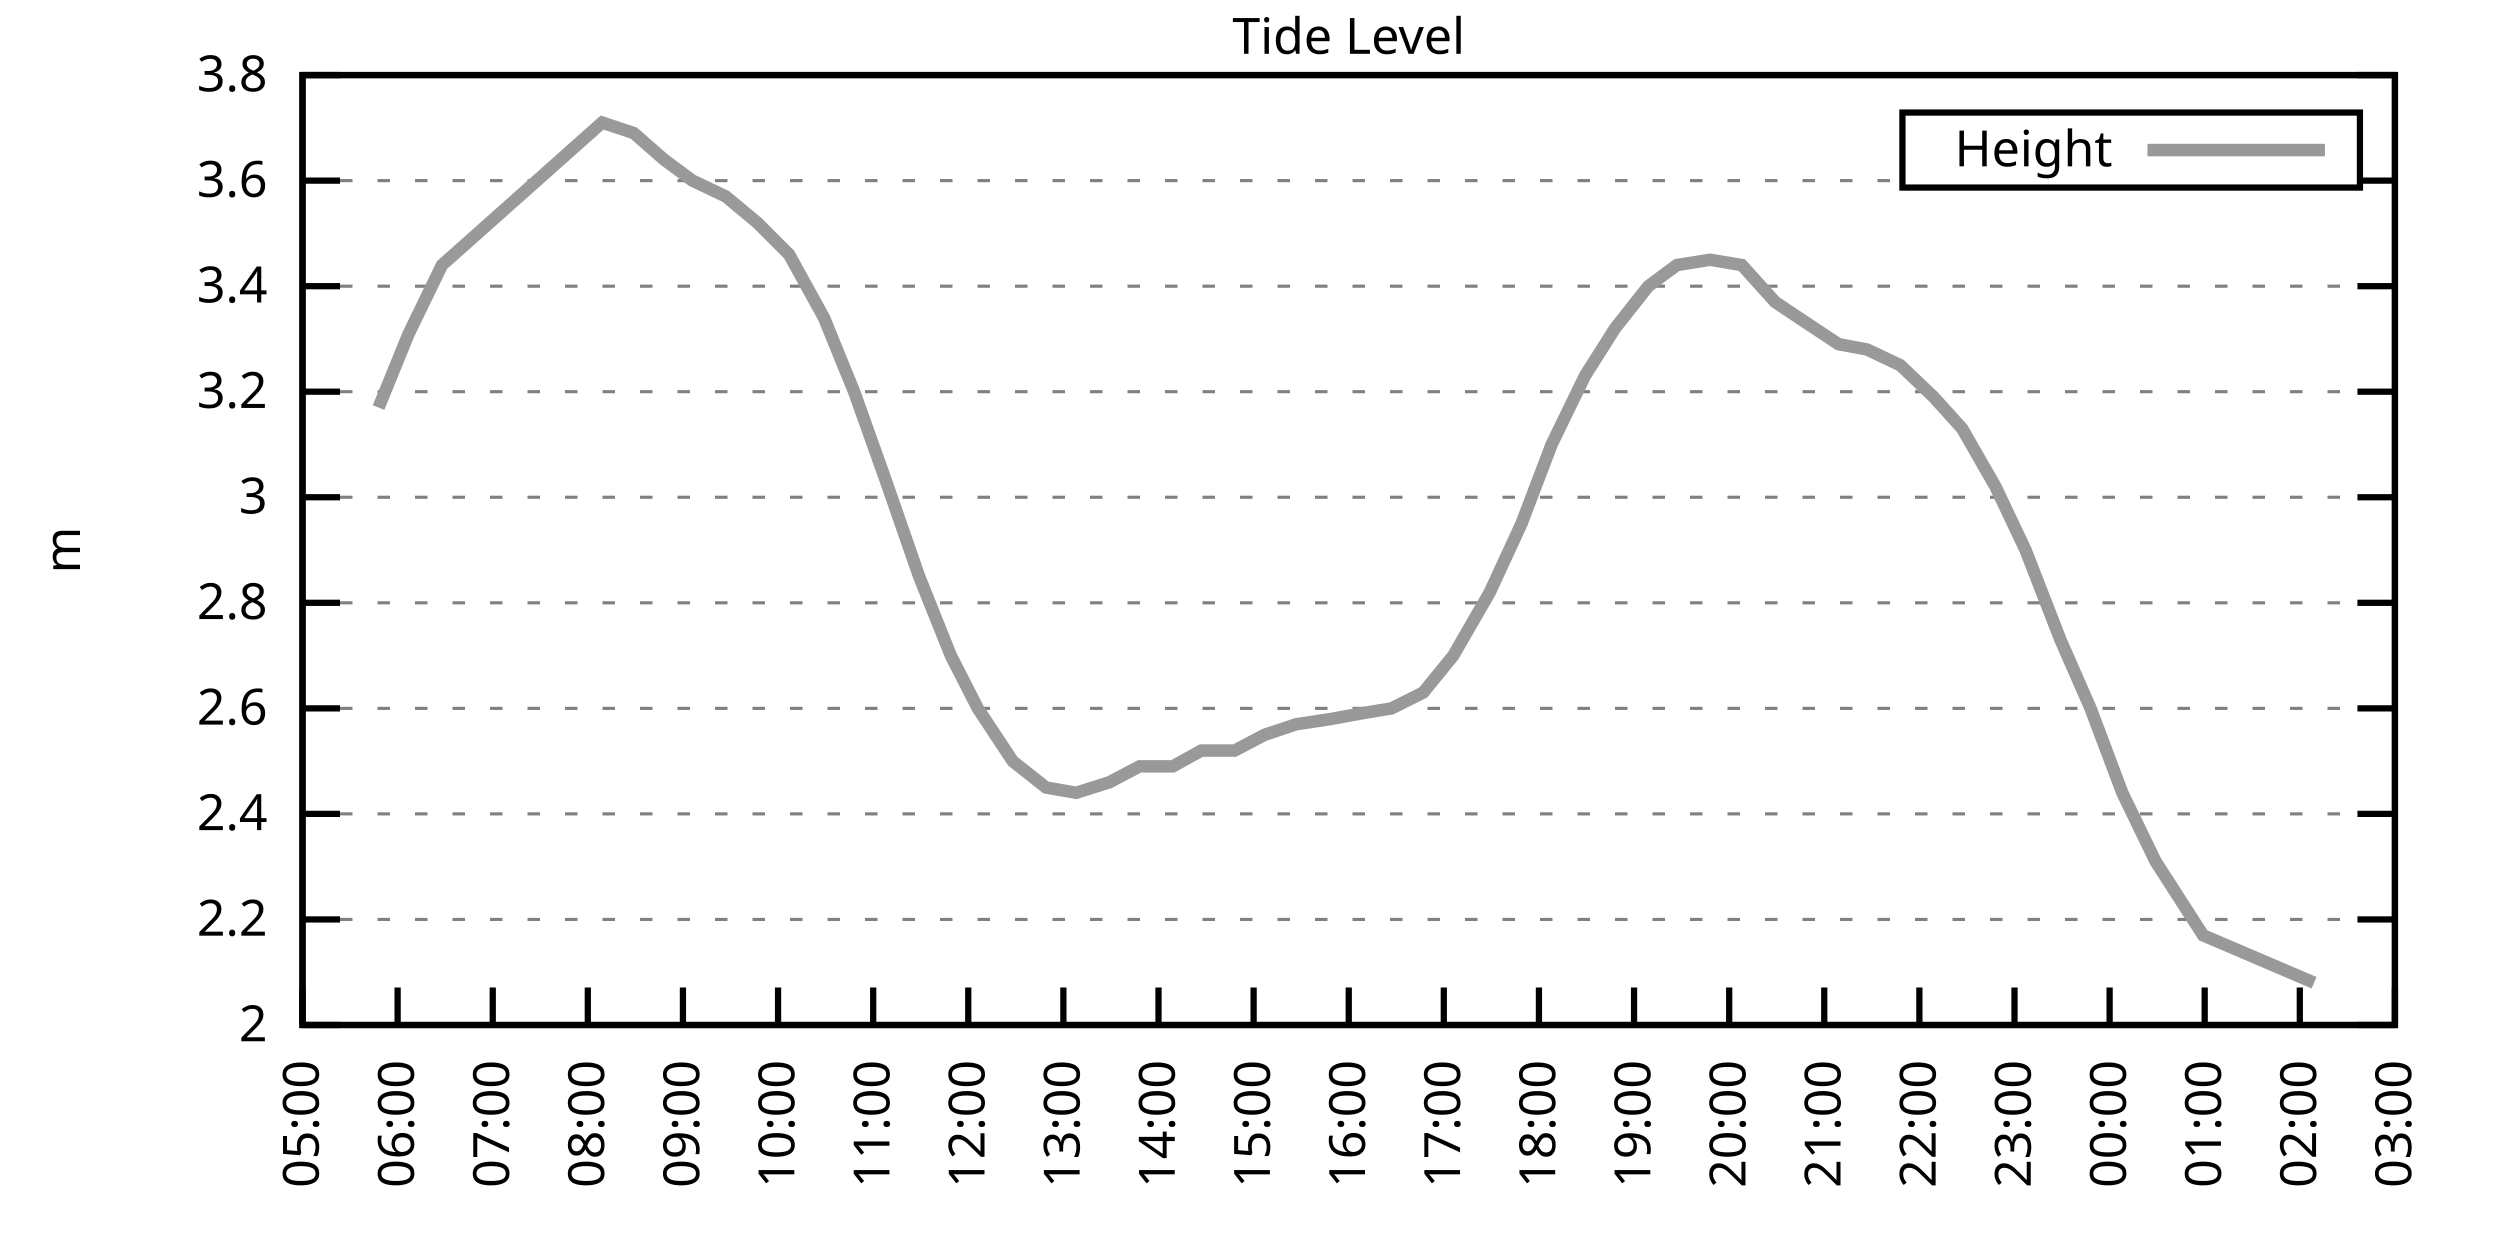
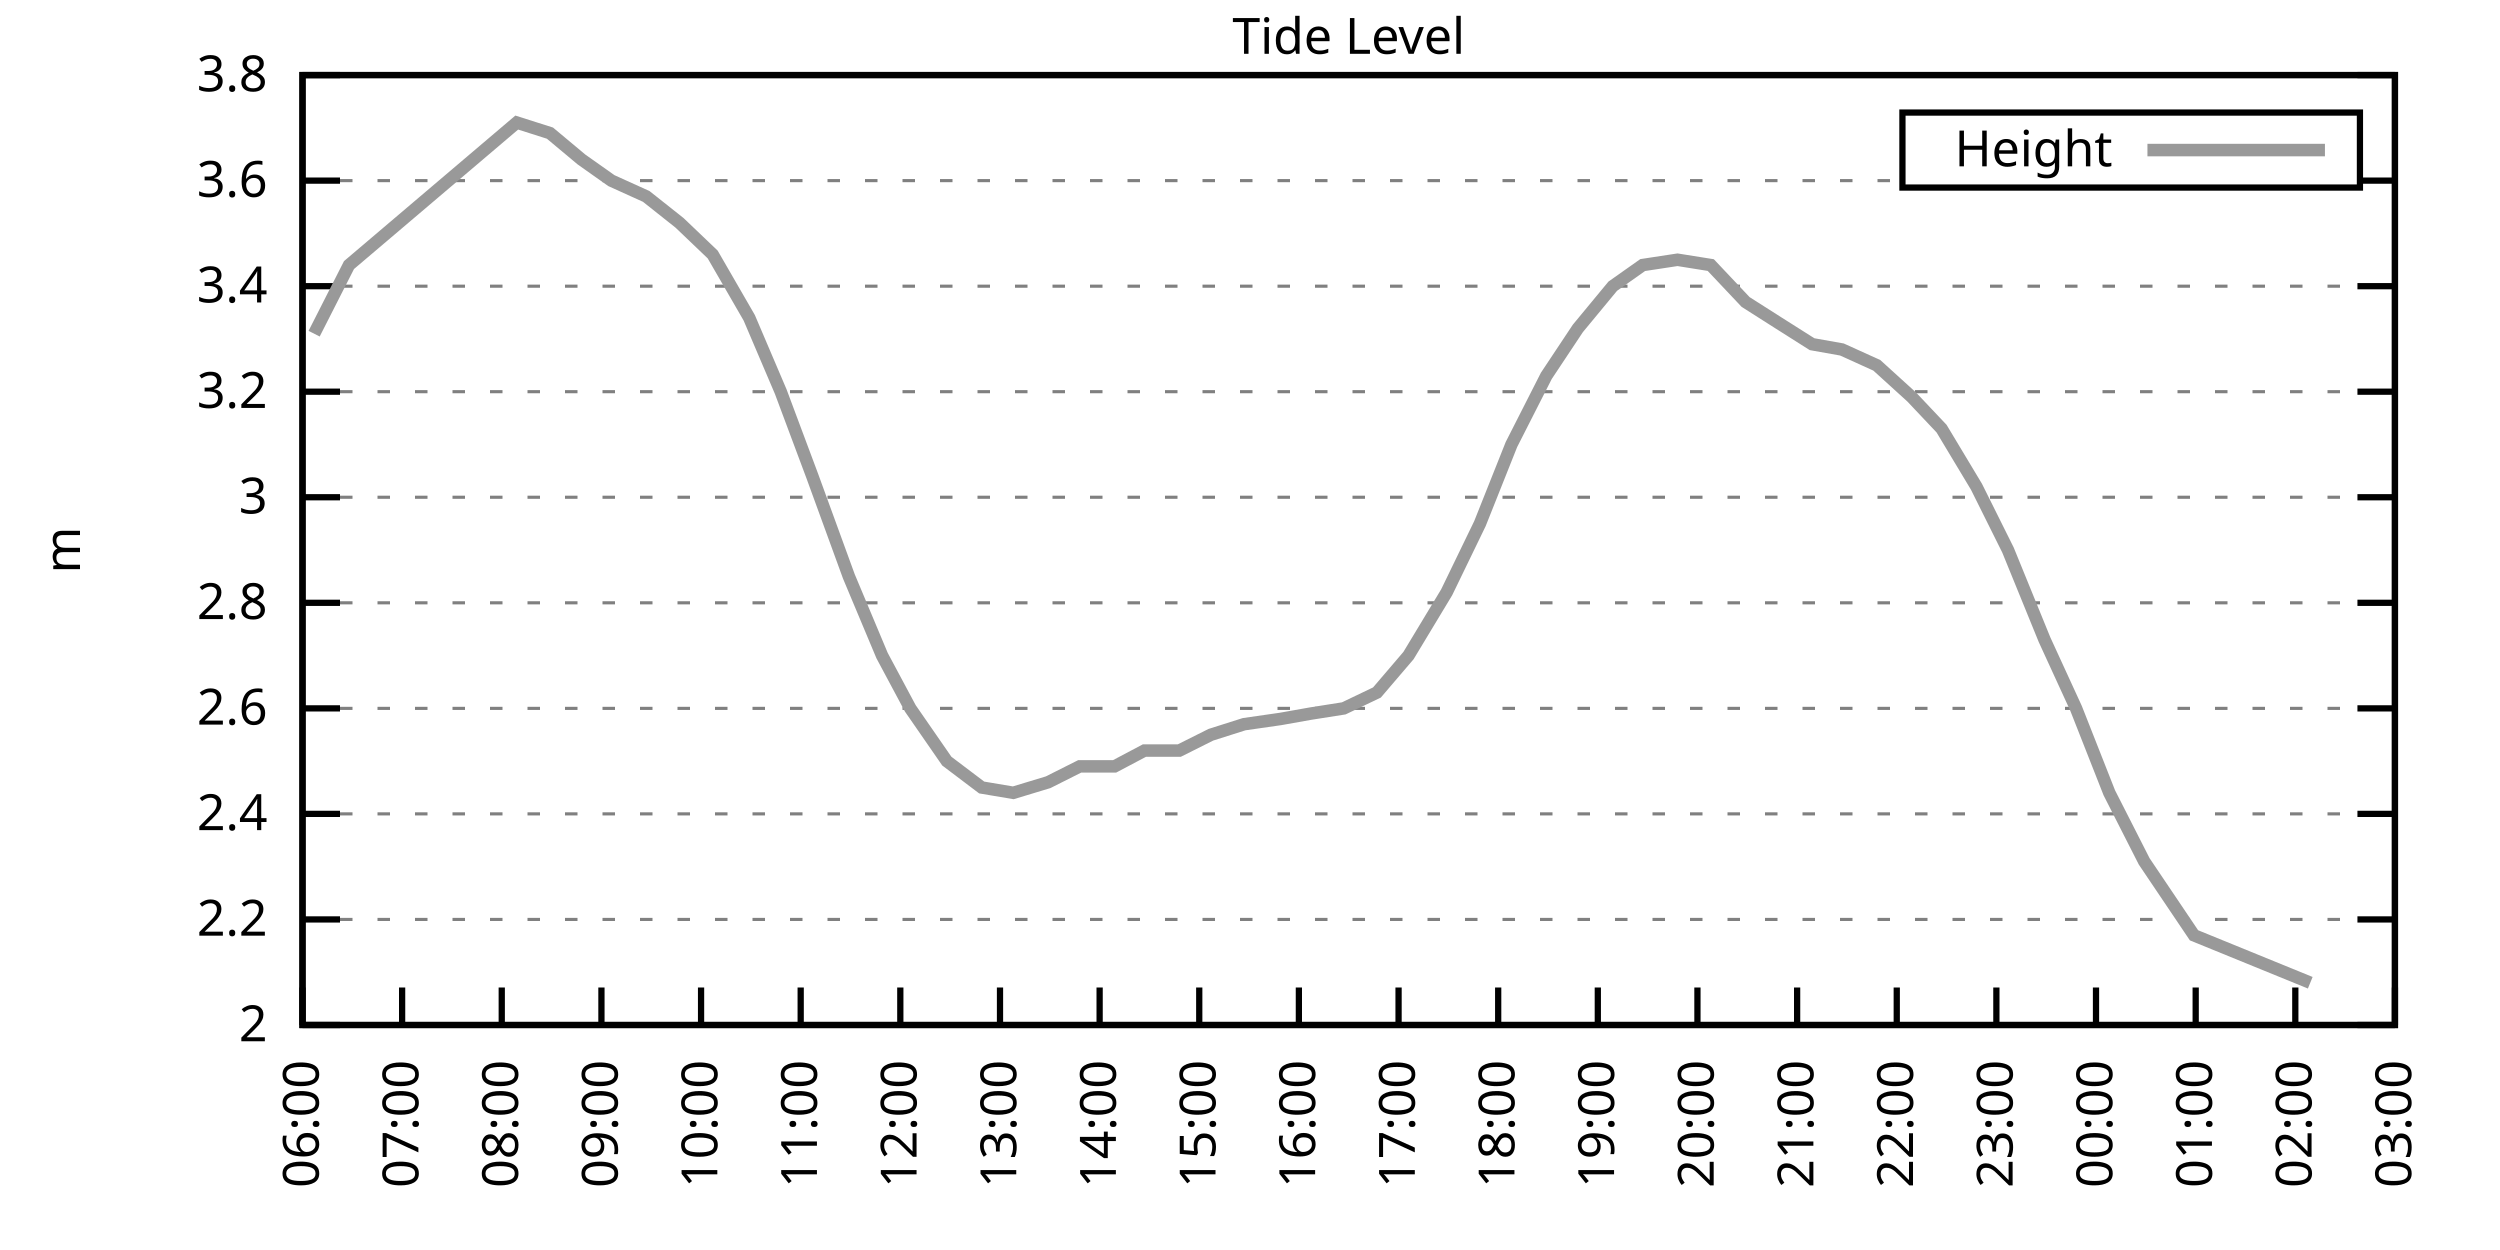
<svg xmlns="http://www.w3.org/2000/svg" xmlns:xlink="http://www.w3.org/1999/xlink" width="400" height="200" viewBox="0 0 400 200">
  <g id="gnuplot_canvas">
    <rect x="0" y="0" width="400" height="200" fill="none" />
    <defs>
      <circle id="gpDot" r="0.5" stroke-width="0.5" stroke="currentColor" />
      <path id="gpPt0" stroke-width="0.333" stroke="currentColor" d="M-1,0 h2 M0,-1 v2" />
      <path id="gpPt1" stroke-width="0.333" stroke="currentColor" d="M-1,-1 L1,1 M1,-1 L-1,1" />
      <path id="gpPt2" stroke-width="0.333" stroke="currentColor" d="M-1,0 L1,0 M0,-1 L0,1 M-1,-1 L1,1 M-1,1 L1,-1" />
      <rect id="gpPt3" stroke-width="0.333" stroke="currentColor" x="-1" y="-1" width="2" height="2" />
      <rect id="gpPt4" stroke-width="0.333" stroke="currentColor" fill="currentColor" x="-1" y="-1" width="2" height="2" />
      <circle id="gpPt5" stroke-width="0.333" stroke="currentColor" cx="0" cy="0" r="1" />
      <use xlink:href="#gpPt5" id="gpPt6" fill="currentColor" stroke="none" />
      <path id="gpPt7" stroke-width="0.333" stroke="currentColor" d="M0,-1.33 L-1.33,0.67 L1.33,0.67 z" />
      <use xlink:href="#gpPt7" id="gpPt8" fill="currentColor" stroke="none" />
      <use xlink:href="#gpPt7" id="gpPt9" stroke="currentColor" transform="rotate(180)" />
      <use xlink:href="#gpPt9" id="gpPt10" fill="currentColor" stroke="none" />
      <use xlink:href="#gpPt3" id="gpPt11" stroke="currentColor" transform="rotate(45)" />
      <use xlink:href="#gpPt11" id="gpPt12" fill="currentColor" stroke="none" />
      <path id="gpPt13" stroke-width="0.333" stroke="currentColor" d="M0,1.330 L1.265,0.411 L0.782,-1.067 L-0.782,-1.076 L-1.265,0.411 z" />
      <use xlink:href="#gpPt13" id="gpPt14" fill="currentColor" stroke="none" />
      <filter id="textbox" filterUnits="objectBoundingBox" x="0" y="0" height="1" width="1">
        <feFlood flood-color="white" flood-opacity="1" result="bgnd" />
        <feComposite in="SourceGraphic" in2="bgnd" operator="atop" />
      </filter>
      <filter id="greybox" filterUnits="objectBoundingBox" x="0" y="0" height="1" width="1">
        <feFlood flood-color="lightgrey" flood-opacity="1" result="grey" />
        <feComposite in="SourceGraphic" in2="grey" operator="atop" />
      </filter>
    </defs>
    <g fill="none" color="white" stroke="currentColor" stroke-width="1.00" stroke-linecap="butt" stroke-linejoin="miter">
</g>
    <g fill="none" color="black" stroke="currentColor" stroke-width="1.00" stroke-linecap="butt" stroke-linejoin="miter">
      <g stroke="none" shape-rendering="crispEdges">
        <polygon fill="rgb(255, 255, 255)" points="48.40,164.00 383.18,164.00 383.18,12.02 48.40,12.02 " />
      </g>
    </g>
    <g fill="none" color="black" stroke="currentColor" stroke-width="1.00" stroke-linecap="butt" stroke-linejoin="miter">
</g>
    <g fill="none" color="black" stroke="black" stroke-width="0.50" stroke-linecap="butt" stroke-linejoin="miter">
</g>
    <g fill="none" color="gray" stroke="currentColor" stroke-width="0.50" stroke-linecap="butt" stroke-linejoin="miter">
      <path stroke="gray" stroke-dasharray="2,4" class="gridline" d="M48.40,164.00 L383.19,164.00  " />
    </g>
    <g fill="none" color="gray" stroke="gray" stroke-width="1.00" stroke-linecap="butt" stroke-linejoin="miter">
</g>
    <g fill="none" color="black" stroke="currentColor" stroke-width="1.00" stroke-linecap="butt" stroke-linejoin="miter">
      <path stroke="black" d="M48.40,164.00 L54.40,164.00 M383.19,164.00 L377.19,164.00  " />
      <g transform="translate(42.80,166.60)" stroke="none" fill="black" font-family="Sans" font-size="8.00" text-anchor="end">
        <text>
          <tspan font-family="Sans"> 2</tspan>
        </text>
      </g>
    </g>
    <g fill="none" color="black" stroke="currentColor" stroke-width="1.00" stroke-linecap="butt" stroke-linejoin="miter">
</g>
    <g fill="none" color="black" stroke="black" stroke-width="0.50" stroke-linecap="butt" stroke-linejoin="miter">
</g>
    <g fill="none" color="gray" stroke="currentColor" stroke-width="0.50" stroke-linecap="butt" stroke-linejoin="miter">
      <path stroke="gray" stroke-dasharray="2,4" class="gridline" d="M48.40,147.11 L383.19,147.11  " />
    </g>
    <g fill="none" color="gray" stroke="gray" stroke-width="1.00" stroke-linecap="butt" stroke-linejoin="miter">
</g>
    <g fill="none" color="black" stroke="currentColor" stroke-width="1.00" stroke-linecap="butt" stroke-linejoin="miter">
      <path stroke="black" d="M48.40,147.11 L54.40,147.11 M383.19,147.11 L377.19,147.11  " />
      <g transform="translate(42.80,149.71)" stroke="none" fill="black" font-family="Sans" font-size="8.00" text-anchor="end">
        <text>
          <tspan font-family="Sans"> 2.2</tspan>
        </text>
      </g>
    </g>
    <g fill="none" color="black" stroke="currentColor" stroke-width="1.00" stroke-linecap="butt" stroke-linejoin="miter">
</g>
    <g fill="none" color="black" stroke="black" stroke-width="0.50" stroke-linecap="butt" stroke-linejoin="miter">
</g>
    <g fill="none" color="gray" stroke="currentColor" stroke-width="0.50" stroke-linecap="butt" stroke-linejoin="miter">
      <path stroke="gray" stroke-dasharray="2,4" class="gridline" d="M48.40,130.22 L383.19,130.22  " />
    </g>
    <g fill="none" color="gray" stroke="gray" stroke-width="1.00" stroke-linecap="butt" stroke-linejoin="miter">
</g>
    <g fill="none" color="black" stroke="currentColor" stroke-width="1.00" stroke-linecap="butt" stroke-linejoin="miter">
      <path stroke="black" d="M48.40,130.22 L54.40,130.22 M383.19,130.22 L377.19,130.22  " />
      <g transform="translate(42.80,132.82)" stroke="none" fill="black" font-family="Sans" font-size="8.00" text-anchor="end">
        <text>
          <tspan font-family="Sans"> 2.4</tspan>
        </text>
      </g>
    </g>
    <g fill="none" color="black" stroke="currentColor" stroke-width="1.00" stroke-linecap="butt" stroke-linejoin="miter">
</g>
    <g fill="none" color="black" stroke="black" stroke-width="0.50" stroke-linecap="butt" stroke-linejoin="miter">
</g>
    <g fill="none" color="gray" stroke="currentColor" stroke-width="0.50" stroke-linecap="butt" stroke-linejoin="miter">
      <path stroke="gray" stroke-dasharray="2,4" class="gridline" d="M48.40,113.34 L383.19,113.34  " />
    </g>
    <g fill="none" color="gray" stroke="gray" stroke-width="1.00" stroke-linecap="butt" stroke-linejoin="miter">
</g>
    <g fill="none" color="black" stroke="currentColor" stroke-width="1.00" stroke-linecap="butt" stroke-linejoin="miter">
      <path stroke="black" d="M48.40,113.34 L54.40,113.34 M383.19,113.34 L377.19,113.34  " />
      <g transform="translate(42.80,115.94)" stroke="none" fill="black" font-family="Sans" font-size="8.00" text-anchor="end">
        <text>
          <tspan font-family="Sans"> 2.6</tspan>
        </text>
      </g>
    </g>
    <g fill="none" color="black" stroke="currentColor" stroke-width="1.00" stroke-linecap="butt" stroke-linejoin="miter">
</g>
    <g fill="none" color="black" stroke="black" stroke-width="0.50" stroke-linecap="butt" stroke-linejoin="miter">
</g>
    <g fill="none" color="gray" stroke="currentColor" stroke-width="0.50" stroke-linecap="butt" stroke-linejoin="miter">
      <path stroke="gray" stroke-dasharray="2,4" class="gridline" d="M48.40,96.45 L383.19,96.45  " />
    </g>
    <g fill="none" color="gray" stroke="gray" stroke-width="1.00" stroke-linecap="butt" stroke-linejoin="miter">
</g>
    <g fill="none" color="black" stroke="currentColor" stroke-width="1.00" stroke-linecap="butt" stroke-linejoin="miter">
      <path stroke="black" d="M48.40,96.45 L54.40,96.45 M383.19,96.45 L377.19,96.45  " />
      <g transform="translate(42.80,99.05)" stroke="none" fill="black" font-family="Sans" font-size="8.00" text-anchor="end">
        <text>
          <tspan font-family="Sans"> 2.8</tspan>
        </text>
      </g>
    </g>
    <g fill="none" color="black" stroke="currentColor" stroke-width="1.00" stroke-linecap="butt" stroke-linejoin="miter">
</g>
    <g fill="none" color="black" stroke="black" stroke-width="0.50" stroke-linecap="butt" stroke-linejoin="miter">
</g>
    <g fill="none" color="gray" stroke="currentColor" stroke-width="0.50" stroke-linecap="butt" stroke-linejoin="miter">
      <path stroke="gray" stroke-dasharray="2,4" class="gridline" d="M48.40,79.56 L383.19,79.56  " />
    </g>
    <g fill="none" color="gray" stroke="gray" stroke-width="1.00" stroke-linecap="butt" stroke-linejoin="miter">
</g>
    <g fill="none" color="black" stroke="currentColor" stroke-width="1.00" stroke-linecap="butt" stroke-linejoin="miter">
      <path stroke="black" d="M48.40,79.56 L54.40,79.56 M383.19,79.56 L377.19,79.56  " />
      <g transform="translate(42.80,82.16)" stroke="none" fill="black" font-family="Sans" font-size="8.00" text-anchor="end">
        <text>
          <tspan font-family="Sans"> 3</tspan>
        </text>
      </g>
    </g>
    <g fill="none" color="black" stroke="currentColor" stroke-width="1.00" stroke-linecap="butt" stroke-linejoin="miter">
</g>
    <g fill="none" color="black" stroke="black" stroke-width="0.50" stroke-linecap="butt" stroke-linejoin="miter">
</g>
    <g fill="none" color="gray" stroke="currentColor" stroke-width="0.50" stroke-linecap="butt" stroke-linejoin="miter">
      <path stroke="gray" stroke-dasharray="2,4" class="gridline" d="M48.40,62.67 L383.19,62.67  " />
    </g>
    <g fill="none" color="gray" stroke="gray" stroke-width="1.00" stroke-linecap="butt" stroke-linejoin="miter">
</g>
    <g fill="none" color="black" stroke="currentColor" stroke-width="1.00" stroke-linecap="butt" stroke-linejoin="miter">
      <path stroke="black" d="M48.40,62.67 L54.40,62.67 M383.19,62.67 L377.19,62.67  " />
      <g transform="translate(42.80,65.27)" stroke="none" fill="black" font-family="Sans" font-size="8.00" text-anchor="end">
        <text>
          <tspan font-family="Sans"> 3.2</tspan>
        </text>
      </g>
    </g>
    <g fill="none" color="black" stroke="currentColor" stroke-width="1.00" stroke-linecap="butt" stroke-linejoin="miter">
</g>
    <g fill="none" color="black" stroke="black" stroke-width="0.50" stroke-linecap="butt" stroke-linejoin="miter">
</g>
    <g fill="none" color="gray" stroke="currentColor" stroke-width="0.50" stroke-linecap="butt" stroke-linejoin="miter">
      <path stroke="gray" stroke-dasharray="2,4" class="gridline" d="M48.40,45.79 L383.19,45.79  " />
    </g>
    <g fill="none" color="gray" stroke="gray" stroke-width="1.00" stroke-linecap="butt" stroke-linejoin="miter">
</g>
    <g fill="none" color="black" stroke="currentColor" stroke-width="1.00" stroke-linecap="butt" stroke-linejoin="miter">
      <path stroke="black" d="M48.40,45.79 L54.40,45.79 M383.19,45.79 L377.19,45.79  " />
      <g transform="translate(42.80,48.39)" stroke="none" fill="black" font-family="Sans" font-size="8.00" text-anchor="end">
        <text>
          <tspan font-family="Sans"> 3.4</tspan>
        </text>
      </g>
    </g>
    <g fill="none" color="black" stroke="currentColor" stroke-width="1.00" stroke-linecap="butt" stroke-linejoin="miter">
</g>
    <g fill="none" color="black" stroke="black" stroke-width="0.50" stroke-linecap="butt" stroke-linejoin="miter">
</g>
    <g fill="none" color="gray" stroke="currentColor" stroke-width="0.50" stroke-linecap="butt" stroke-linejoin="miter">
      <path stroke="gray" stroke-dasharray="2,4" class="gridline" d="M48.40,28.90 L304.39,28.90 M377.59,28.90 L383.19,28.90  " />
    </g>
    <g fill="none" color="gray" stroke="gray" stroke-width="1.00" stroke-linecap="butt" stroke-linejoin="miter">
</g>
    <g fill="none" color="black" stroke="currentColor" stroke-width="1.00" stroke-linecap="butt" stroke-linejoin="miter">
      <path stroke="black" d="M48.40,28.90 L54.40,28.90 M383.19,28.90 L377.19,28.90  " />
      <g transform="translate(42.80,31.50)" stroke="none" fill="black" font-family="Sans" font-size="8.00" text-anchor="end">
        <text>
          <tspan font-family="Sans"> 3.6</tspan>
        </text>
      </g>
    </g>
    <g fill="none" color="black" stroke="currentColor" stroke-width="1.00" stroke-linecap="butt" stroke-linejoin="miter">
</g>
    <g fill="none" color="black" stroke="black" stroke-width="0.50" stroke-linecap="butt" stroke-linejoin="miter">
</g>
    <g fill="none" color="gray" stroke="currentColor" stroke-width="0.50" stroke-linecap="butt" stroke-linejoin="miter">
      <path stroke="gray" stroke-dasharray="2,4" class="gridline" d="M48.40,12.01 L383.19,12.01  " />
    </g>
    <g fill="none" color="gray" stroke="gray" stroke-width="1.00" stroke-linecap="butt" stroke-linejoin="miter">
</g>
    <g fill="none" color="black" stroke="currentColor" stroke-width="1.00" stroke-linecap="butt" stroke-linejoin="miter">
      <path stroke="black" d="M48.40,12.01 L54.40,12.01 M383.19,12.01 L377.19,12.01  " />
      <g transform="translate(42.80,14.61)" stroke="none" fill="black" font-family="Sans" font-size="8.00" text-anchor="end">
        <text>
          <tspan font-family="Sans"> 3.8</tspan>
        </text>
      </g>
    </g>
    <g fill="none" color="black" stroke="currentColor" stroke-width="1.00" stroke-linecap="butt" stroke-linejoin="miter">
      <path stroke="black" d="M48.40,164.00 L48.40,158.00  " />
      <g transform="translate(51.00,169.60) rotate(270.00)" stroke="none" fill="black" font-family="Sans" font-size="8.00" text-anchor="end">
        <text>
-           <tspan font-family="Sans">05:00</tspan>
-         </text>
-       </g>
-     </g>
-     <g fill="none" color="black" stroke="currentColor" stroke-width="1.00" stroke-linecap="butt" stroke-linejoin="miter">
-       <path stroke="black" d="M63.62,164.00 L63.62,158.00  " />
-       <g transform="translate(66.22,169.60) rotate(270.00)" stroke="none" fill="black" font-family="Sans" font-size="8.00" text-anchor="end">
-         <text>
          <tspan font-family="Sans">06:00</tspan>
        </text>
      </g>
    </g>
    <g fill="none" color="black" stroke="currentColor" stroke-width="1.00" stroke-linecap="butt" stroke-linejoin="miter">
-       <path stroke="black" d="M78.84,164.00 L78.84,158.00  " />
-       <g transform="translate(81.44,169.60) rotate(270.00)" stroke="none" fill="black" font-family="Sans" font-size="8.00" text-anchor="end">
+       <path stroke="black" d="M64.34,164.00 L64.34,158.00  " />
+       <g transform="translate(66.94,169.60) rotate(270.00)" stroke="none" fill="black" font-family="Sans" font-size="8.00" text-anchor="end">
        <text>
          <tspan font-family="Sans">07:00</tspan>
        </text>
      </g>
    </g>
    <g fill="none" color="black" stroke="currentColor" stroke-width="1.00" stroke-linecap="butt" stroke-linejoin="miter">
-       <path stroke="black" d="M94.05,164.00 L94.05,158.00  " />
-       <g transform="translate(96.65,169.60) rotate(270.00)" stroke="none" fill="black" font-family="Sans" font-size="8.00" text-anchor="end">
+       <path stroke="black" d="M80.28,164.00 L80.28,158.00  " />
+       <g transform="translate(82.88,169.60) rotate(270.00)" stroke="none" fill="black" font-family="Sans" font-size="8.00" text-anchor="end">
        <text>
          <tspan font-family="Sans">08:00</tspan>
        </text>
      </g>
    </g>
    <g fill="none" color="black" stroke="currentColor" stroke-width="1.00" stroke-linecap="butt" stroke-linejoin="miter">
-       <path stroke="black" d="M109.27,164.00 L109.27,158.00  " />
-       <g transform="translate(111.87,169.60) rotate(270.00)" stroke="none" fill="black" font-family="Sans" font-size="8.00" text-anchor="end">
+       <path stroke="black" d="M96.23,164.00 L96.23,158.00  " />
+       <g transform="translate(98.83,169.60) rotate(270.00)" stroke="none" fill="black" font-family="Sans" font-size="8.00" text-anchor="end">
        <text>
          <tspan font-family="Sans">09:00</tspan>
        </text>
      </g>
    </g>
    <g fill="none" color="black" stroke="currentColor" stroke-width="1.00" stroke-linecap="butt" stroke-linejoin="miter">
-       <path stroke="black" d="M124.49,164.00 L124.49,158.00  " />
-       <g transform="translate(127.09,169.60) rotate(270.00)" stroke="none" fill="black" font-family="Sans" font-size="8.00" text-anchor="end">
+       <path stroke="black" d="M112.17,164.00 L112.17,158.00  " />
+       <g transform="translate(114.77,169.60) rotate(270.00)" stroke="none" fill="black" font-family="Sans" font-size="8.00" text-anchor="end">
        <text>
          <tspan font-family="Sans">10:00</tspan>
        </text>
      </g>
    </g>
    <g fill="none" color="black" stroke="currentColor" stroke-width="1.00" stroke-linecap="butt" stroke-linejoin="miter">
-       <path stroke="black" d="M139.71,164.00 L139.71,158.00  " />
-       <g transform="translate(142.31,169.60) rotate(270.00)" stroke="none" fill="black" font-family="Sans" font-size="8.00" text-anchor="end">
+       <path stroke="black" d="M128.11,164.00 L128.11,158.00  " />
+       <g transform="translate(130.71,169.60) rotate(270.00)" stroke="none" fill="black" font-family="Sans" font-size="8.00" text-anchor="end">
        <text>
          <tspan font-family="Sans">11:00</tspan>
        </text>
      </g>
    </g>
    <g fill="none" color="black" stroke="currentColor" stroke-width="1.00" stroke-linecap="butt" stroke-linejoin="miter">
-       <path stroke="black" d="M154.92,164.00 L154.92,158.00  " />
-       <g transform="translate(157.52,169.60) rotate(270.00)" stroke="none" fill="black" font-family="Sans" font-size="8.00" text-anchor="end">
+       <path stroke="black" d="M144.05,164.00 L144.05,158.00  " />
+       <g transform="translate(146.65,169.60) rotate(270.00)" stroke="none" fill="black" font-family="Sans" font-size="8.00" text-anchor="end">
        <text>
          <tspan font-family="Sans">12:00</tspan>
        </text>
      </g>
    </g>
    <g fill="none" color="black" stroke="currentColor" stroke-width="1.00" stroke-linecap="butt" stroke-linejoin="miter">
-       <path stroke="black" d="M170.14,164.00 L170.14,158.00  " />
-       <g transform="translate(172.74,169.60) rotate(270.00)" stroke="none" fill="black" font-family="Sans" font-size="8.00" text-anchor="end">
+       <path stroke="black" d="M160.00,164.00 L160.00,158.00  " />
+       <g transform="translate(162.60,169.60) rotate(270.00)" stroke="none" fill="black" font-family="Sans" font-size="8.00" text-anchor="end">
        <text>
          <tspan font-family="Sans">13:00</tspan>
        </text>
      </g>
    </g>
    <g fill="none" color="black" stroke="currentColor" stroke-width="1.00" stroke-linecap="butt" stroke-linejoin="miter">
-       <path stroke="black" d="M185.36,164.00 L185.36,158.00  " />
-       <g transform="translate(187.96,169.60) rotate(270.00)" stroke="none" fill="black" font-family="Sans" font-size="8.00" text-anchor="end">
+       <path stroke="black" d="M175.94,164.00 L175.94,158.00  " />
+       <g transform="translate(178.54,169.60) rotate(270.00)" stroke="none" fill="black" font-family="Sans" font-size="8.00" text-anchor="end">
        <text>
          <tspan font-family="Sans">14:00</tspan>
        </text>
      </g>
    </g>
    <g fill="none" color="black" stroke="currentColor" stroke-width="1.00" stroke-linecap="butt" stroke-linejoin="miter">
-       <path stroke="black" d="M200.58,164.00 L200.58,158.00  " />
-       <g transform="translate(203.18,169.60) rotate(270.00)" stroke="none" fill="black" font-family="Sans" font-size="8.00" text-anchor="end">
+       <path stroke="black" d="M191.88,164.00 L191.88,158.00  " />
+       <g transform="translate(194.48,169.60) rotate(270.00)" stroke="none" fill="black" font-family="Sans" font-size="8.00" text-anchor="end">
        <text>
          <tspan font-family="Sans">15:00</tspan>
        </text>
      </g>
    </g>
    <g fill="none" color="black" stroke="currentColor" stroke-width="1.00" stroke-linecap="butt" stroke-linejoin="miter">
-       <path stroke="black" d="M215.80,164.00 L215.80,158.00  " />
-       <g transform="translate(218.40,169.60) rotate(270.00)" stroke="none" fill="black" font-family="Sans" font-size="8.00" text-anchor="end">
+       <path stroke="black" d="M207.82,164.00 L207.82,158.00  " />
+       <g transform="translate(210.42,169.60) rotate(270.00)" stroke="none" fill="black" font-family="Sans" font-size="8.00" text-anchor="end">
        <text>
          <tspan font-family="Sans">16:00</tspan>
        </text>
      </g>
    </g>
    <g fill="none" color="black" stroke="currentColor" stroke-width="1.00" stroke-linecap="butt" stroke-linejoin="miter">
-       <path stroke="black" d="M231.01,164.00 L231.01,158.00  " />
-       <g transform="translate(233.61,169.60) rotate(270.00)" stroke="none" fill="black" font-family="Sans" font-size="8.00" text-anchor="end">
+       <path stroke="black" d="M223.77,164.00 L223.77,158.00  " />
+       <g transform="translate(226.37,169.60) rotate(270.00)" stroke="none" fill="black" font-family="Sans" font-size="8.00" text-anchor="end">
        <text>
          <tspan font-family="Sans">17:00</tspan>
        </text>
      </g>
    </g>
    <g fill="none" color="black" stroke="currentColor" stroke-width="1.00" stroke-linecap="butt" stroke-linejoin="miter">
-       <path stroke="black" d="M246.23,164.00 L246.23,158.00  " />
-       <g transform="translate(248.83,169.60) rotate(270.00)" stroke="none" fill="black" font-family="Sans" font-size="8.00" text-anchor="end">
+       <path stroke="black" d="M239.71,164.00 L239.71,158.00  " />
+       <g transform="translate(242.31,169.60) rotate(270.00)" stroke="none" fill="black" font-family="Sans" font-size="8.00" text-anchor="end">
        <text>
          <tspan font-family="Sans">18:00</tspan>
        </text>
      </g>
    </g>
    <g fill="none" color="black" stroke="currentColor" stroke-width="1.00" stroke-linecap="butt" stroke-linejoin="miter">
-       <path stroke="black" d="M261.45,164.00 L261.45,158.00  " />
-       <g transform="translate(264.05,169.60) rotate(270.00)" stroke="none" fill="black" font-family="Sans" font-size="8.00" text-anchor="end">
+       <path stroke="black" d="M255.65,164.00 L255.65,158.00  " />
+       <g transform="translate(258.25,169.60) rotate(270.00)" stroke="none" fill="black" font-family="Sans" font-size="8.00" text-anchor="end">
        <text>
          <tspan font-family="Sans">19:00</tspan>
        </text>
      </g>
    </g>
    <g fill="none" color="black" stroke="currentColor" stroke-width="1.00" stroke-linecap="butt" stroke-linejoin="miter">
-       <path stroke="black" d="M276.67,164.00 L276.67,158.00  " />
-       <g transform="translate(279.27,169.60) rotate(270.00)" stroke="none" fill="black" font-family="Sans" font-size="8.00" text-anchor="end">
+       <path stroke="black" d="M271.59,164.00 L271.59,158.00  " />
+       <g transform="translate(274.19,169.60) rotate(270.00)" stroke="none" fill="black" font-family="Sans" font-size="8.00" text-anchor="end">
        <text>
          <tspan font-family="Sans">20:00</tspan>
        </text>
      </g>
    </g>
    <g fill="none" color="black" stroke="currentColor" stroke-width="1.00" stroke-linecap="butt" stroke-linejoin="miter">
-       <path stroke="black" d="M291.88,164.00 L291.88,158.00  " />
-       <g transform="translate(294.48,169.60) rotate(270.00)" stroke="none" fill="black" font-family="Sans" font-size="8.00" text-anchor="end">
+       <path stroke="black" d="M287.54,164.00 L287.54,158.00  " />
+       <g transform="translate(290.14,169.60) rotate(270.00)" stroke="none" fill="black" font-family="Sans" font-size="8.00" text-anchor="end">
        <text>
          <tspan font-family="Sans">21:00</tspan>
        </text>
      </g>
    </g>
    <g fill="none" color="black" stroke="currentColor" stroke-width="1.00" stroke-linecap="butt" stroke-linejoin="miter">
-       <path stroke="black" d="M307.10,164.00 L307.10,158.00  " />
-       <g transform="translate(309.70,169.60) rotate(270.00)" stroke="none" fill="black" font-family="Sans" font-size="8.00" text-anchor="end">
+       <path stroke="black" d="M303.48,164.00 L303.48,158.00  " />
+       <g transform="translate(306.08,169.60) rotate(270.00)" stroke="none" fill="black" font-family="Sans" font-size="8.00" text-anchor="end">
        <text>
          <tspan font-family="Sans">22:00</tspan>
        </text>
      </g>
    </g>
    <g fill="none" color="black" stroke="currentColor" stroke-width="1.00" stroke-linecap="butt" stroke-linejoin="miter">
-       <path stroke="black" d="M322.32,164.00 L322.32,158.00  " />
-       <g transform="translate(324.92,169.60) rotate(270.00)" stroke="none" fill="black" font-family="Sans" font-size="8.00" text-anchor="end">
+       <path stroke="black" d="M319.42,164.00 L319.42,158.00  " />
+       <g transform="translate(322.02,169.60) rotate(270.00)" stroke="none" fill="black" font-family="Sans" font-size="8.00" text-anchor="end">
        <text>
          <tspan font-family="Sans">23:00</tspan>
        </text>
      </g>
    </g>
    <g fill="none" color="black" stroke="currentColor" stroke-width="1.00" stroke-linecap="butt" stroke-linejoin="miter">
-       <path stroke="black" d="M337.54,164.00 L337.54,158.00  " />
-       <g transform="translate(340.14,169.60) rotate(270.00)" stroke="none" fill="black" font-family="Sans" font-size="8.00" text-anchor="end">
+       <path stroke="black" d="M335.36,164.00 L335.36,158.00  " />
+       <g transform="translate(337.96,169.60) rotate(270.00)" stroke="none" fill="black" font-family="Sans" font-size="8.00" text-anchor="end">
        <text>
          <tspan font-family="Sans">00:00</tspan>
        </text>
      </g>
    </g>
    <g fill="none" color="black" stroke="currentColor" stroke-width="1.00" stroke-linecap="butt" stroke-linejoin="miter">
-       <path stroke="black" d="M352.75,164.00 L352.75,158.00  " />
-       <g transform="translate(355.35,169.60) rotate(270.00)" stroke="none" fill="black" font-family="Sans" font-size="8.00" text-anchor="end">
+       <path stroke="black" d="M351.31,164.00 L351.31,158.00  " />
+       <g transform="translate(353.91,169.60) rotate(270.00)" stroke="none" fill="black" font-family="Sans" font-size="8.00" text-anchor="end">
        <text>
          <tspan font-family="Sans">01:00</tspan>
        </text>
      </g>
    </g>
    <g fill="none" color="black" stroke="currentColor" stroke-width="1.00" stroke-linecap="butt" stroke-linejoin="miter">
-       <path stroke="black" d="M367.97,164.00 L367.97,158.00  " />
-       <g transform="translate(370.57,169.60) rotate(270.00)" stroke="none" fill="black" font-family="Sans" font-size="8.00" text-anchor="end">
+       <path stroke="black" d="M367.25,164.00 L367.25,158.00  " />
+       <g transform="translate(369.85,169.60) rotate(270.00)" stroke="none" fill="black" font-family="Sans" font-size="8.00" text-anchor="end">
        <text>
          <tspan font-family="Sans">02:00</tspan>
        </text>
      </g>
    </g>
    <g fill="none" color="black" stroke="currentColor" stroke-width="1.00" stroke-linecap="butt" stroke-linejoin="miter">
      <path stroke="black" d="M383.19,164.00 L383.19,158.00  " />
      <g transform="translate(385.79,169.60) rotate(270.00)" stroke="none" fill="black" font-family="Sans" font-size="8.00" text-anchor="end">
        <text>
          <tspan font-family="Sans">03:00</tspan>
        </text>
      </g>
    </g>
    <g fill="none" color="black" stroke="currentColor" stroke-width="1.00" stroke-linecap="butt" stroke-linejoin="miter">
</g>
    <g fill="none" color="black" stroke="currentColor" stroke-width="1.00" stroke-linecap="butt" stroke-linejoin="miter">
      <path stroke="black" d="M48.40,12.01 L48.40,164.00 L383.19,164.00 L383.19,12.01 L48.40,12.01 Z  " />
    </g>
    <g fill="none" color="black" stroke="currentColor" stroke-width="1.00" stroke-linecap="butt" stroke-linejoin="miter">
</g>
    <g fill="none" color="black" stroke="currentColor" stroke-width="1.00" stroke-linecap="butt" stroke-linejoin="miter">
      <path stroke="black" d="M304.39,30.01 L304.39,18.01 L377.59,18.01 L377.59,30.01 L304.39,30.01 Z  " />
    </g>
    <g id="Tide_level_plot_1">
      <g fill="none" color="white" stroke="black" stroke-width="2.00" stroke-linecap="butt" stroke-linejoin="miter">
</g>
      <g fill="none" color="black" stroke="currentColor" stroke-width="2.00" stroke-linecap="butt" stroke-linejoin="miter">
        <g transform="translate(337.99,26.61)" stroke="none" fill="black" font-family="Sans" font-size="8.00" text-anchor="end">
          <text>
            <tspan font-family="Sans">Height</tspan>
          </text>
        </g>
      </g>
      <g fill="none" color="black" stroke="currentColor" stroke-width="2.00" stroke-linecap="butt" stroke-linejoin="miter">
-         <path stroke="rgb(153, 153, 153)" d="M343.59,24.01 L371.99,24.01 M60.57,65.21 L65.39,53.39 L70.72,42.41 L96.34,19.61 L101.41,21.30 L106.23,25.52   L110.79,28.90 L116.12,31.43 L121.19,35.65 L126.26,40.72 L131.84,50.85 L136.66,62.67 L141.48,76.18 L147.06,92.23   L152.13,104.89 L156.45,113.34 L162.03,121.78 L167.35,126.00 L172.17,126.85 L177.50,125.16 L182.32,122.62 L187.64,122.62   L192.21,120.09 L197.53,120.09 L202.35,117.56 L207.43,115.87 L213.01,115.03 L217.57,114.18 L222.64,113.34 L227.72,110.80   L232.53,104.89 L238.37,94.76 L243.44,83.78 L248.26,71.12 L253.59,60.14 L258.40,52.54 L263.73,45.79 L268.30,42.41   L273.62,41.56 L278.69,42.41 L284.02,48.32 L289.09,51.70 L294.17,55.07 L298.73,55.92 L304.06,58.45 L309.38,63.52   L313.95,68.58 L319.28,77.87 L324.09,88.01 L329.67,102.36 L334.49,113.34 L339.57,126.85 L344.89,137.82 L352.50,149.65   L370.25,157.24  " />
+         <path stroke="rgb(153, 153, 153)" d="M343.59,24.01 L371.99,24.01 M50.26,53.39 L55.84,42.41 L82.68,19.61 L87.99,21.30 L93.04,25.52 L97.82,28.90   L103.40,31.43 L108.72,35.65 L114.03,40.72 L119.88,50.85 L124.92,62.67 L129.97,76.18 L135.82,92.23 L141.13,104.89   L145.65,113.34 L151.49,121.78 L157.07,126.00 L162.12,126.85 L167.70,125.16 L172.75,122.62 L178.33,122.62 L183.11,120.09   L188.69,120.09 L193.74,117.56 L199.06,115.87 L204.90,115.03 L209.68,114.18 L215.00,113.34 L220.31,110.80 L225.36,104.89   L231.47,94.76 L236.79,83.78 L241.83,71.12 L247.41,60.14 L252.46,52.54 L258.04,45.79 L262.83,42.41 L268.40,41.56   L273.72,42.41 L279.30,48.32 L284.61,51.70 L289.93,55.07 L294.71,55.92 L300.29,58.45 L305.87,63.52 L310.65,68.58   L316.23,77.87 L321.28,88.01 L327.13,102.36 L332.17,113.34 L337.49,126.85 L343.07,137.82 L351.04,149.65 L369.64,157.24    " />
      </g>
    </g>
    <g fill="none" color="black" stroke="currentColor" stroke-width="2.00" stroke-linecap="butt" stroke-linejoin="miter">
</g>
    <g fill="none" color="black" stroke="black" stroke-width="1.00" stroke-linecap="butt" stroke-linejoin="miter">
</g>
    <g fill="none" color="black" stroke="currentColor" stroke-width="1.00" stroke-linecap="butt" stroke-linejoin="miter">
      <path stroke="black" d="M48.40,12.01 L48.40,164.00 L383.19,164.00 L383.19,12.01 L48.40,12.01 Z  " />
      <g transform="translate(12.80,88.01) rotate(270.00)" stroke="none" fill="black" font-family="Sans" font-size="8.00" text-anchor="middle">
        <text>
          <tspan font-family="Sans">m</tspan>
        </text>
      </g>
    </g>
    <g fill="none" color="black" stroke="currentColor" stroke-width="1.00" stroke-linecap="butt" stroke-linejoin="miter">
</g>
    <g fill="none" color="black" stroke="currentColor" stroke-width="1.00" stroke-linecap="butt" stroke-linejoin="miter">
      <g transform="translate(215.79,8.61)" stroke="none" fill="black" font-family="Sans" font-size="8.00" text-anchor="middle">
        <text>
          <tspan font-family="Sans">Tide Level</tspan>
        </text>
      </g>
    </g>
    <g fill="none" color="black" stroke="currentColor" stroke-width="1.00" stroke-linecap="butt" stroke-linejoin="miter">
</g>
  </g>
</svg>
